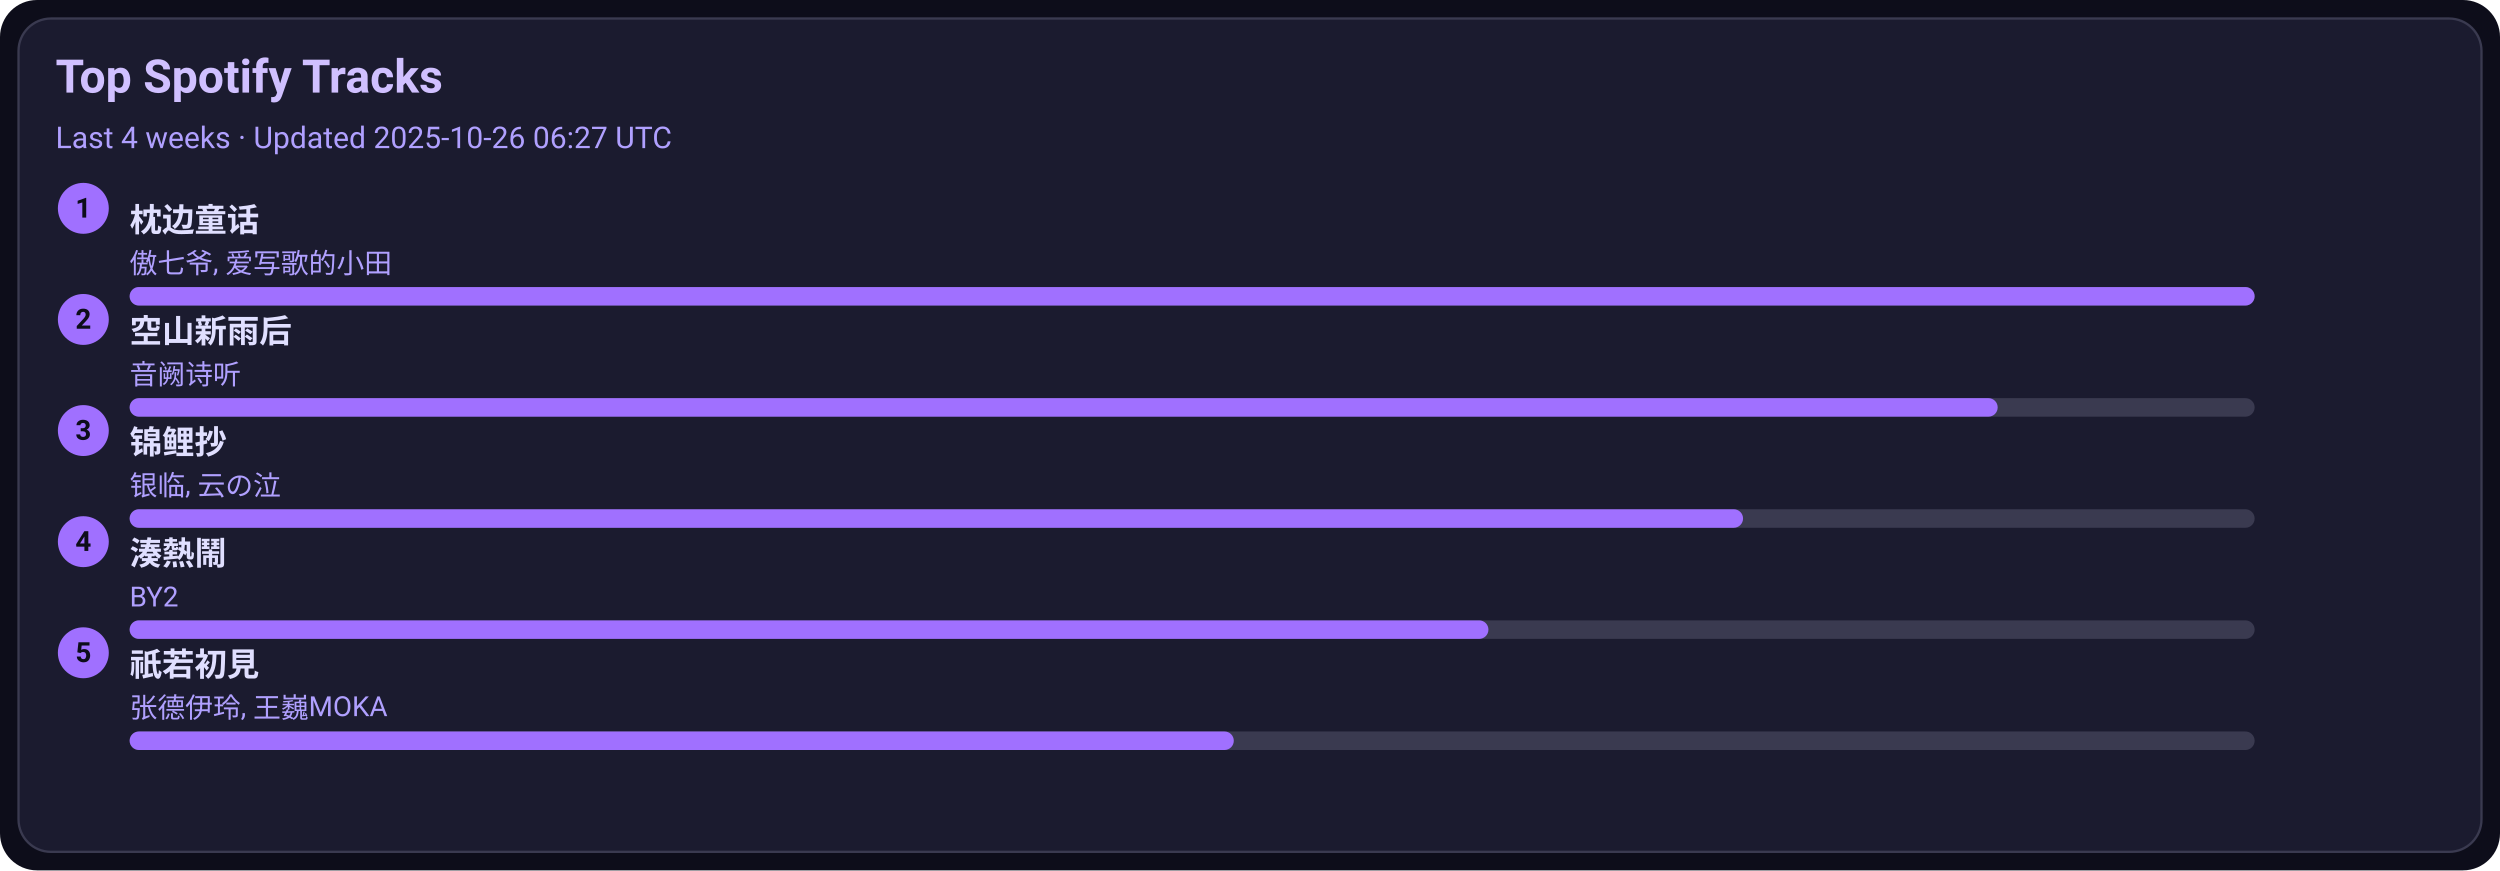
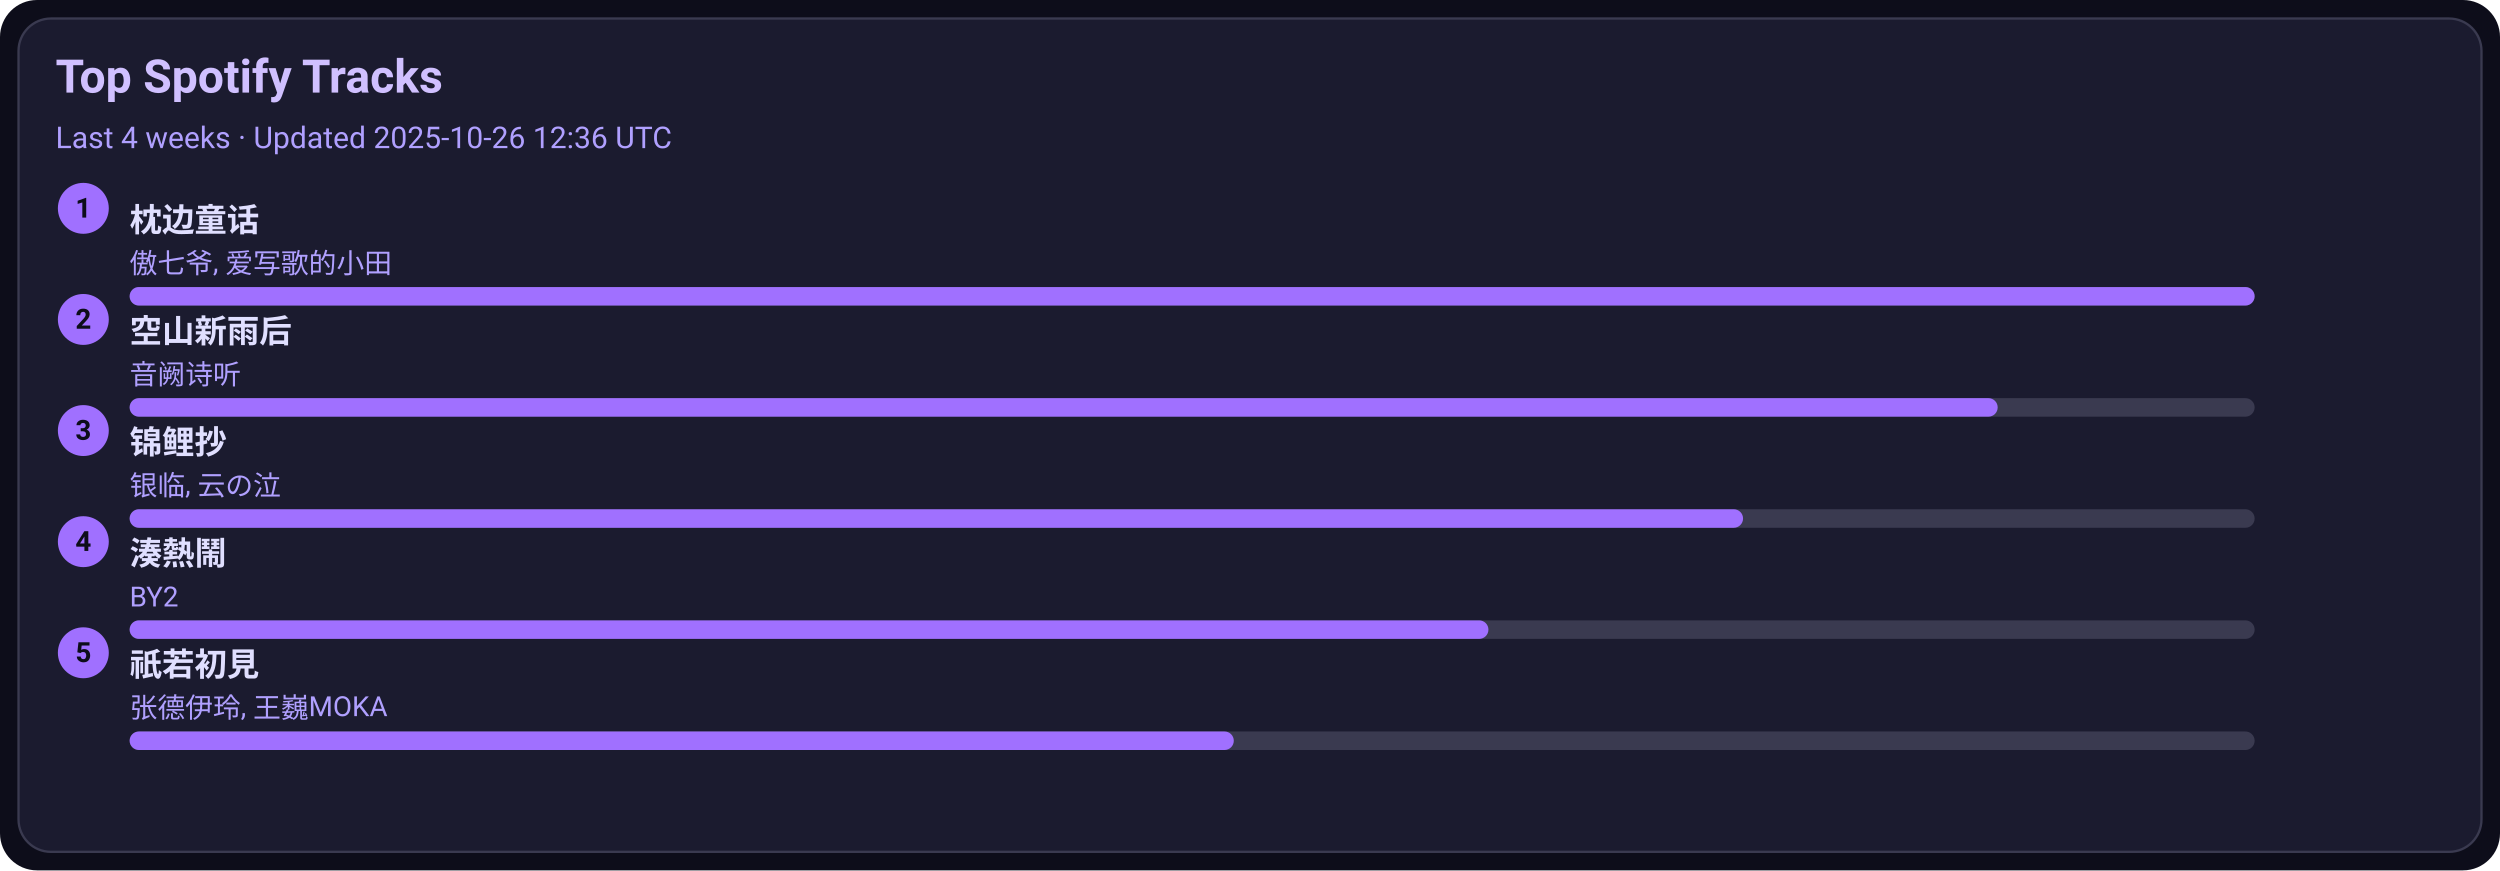
<svg xmlns="http://www.w3.org/2000/svg" width="1080" height="376" viewBox="0 0 1080 376">
  <style>text{font-family:-apple-system,BlinkMacSystemFont,Segoe UI,Roboto,Ubuntu,Helvetica Neue,Arial,Noto Sans,sans-serif}</style>
  <rect width="1080" height="376" rx="16" fill="#0d0d1a" />
  <rect x="8" y="8" width="1064" height="360" rx="14" fill="#1b1b2f" stroke="#3a3a50" />
  <text x="24" y="40" font-size="20" fill="#d0c0ff" font-weight="600">Top Spotify Tracks</text>
-   <text x="24" y="64" font-size="13" fill="#b0a0ff">Last 4 weeks · Updated 2025-10-26 06:27 UTC</text>
+   <text x="24" y="64" font-size="13" fill="#b0a0ff">Last 4 weeks · Updated 2025-10-26 12:36 UTC</text>
  <circle cx="36" cy="90" r="11" fill="#a070ff" />
  <text x="36" y="94" text-anchor="middle" font-size="12" fill="#0d0d1a" font-weight="700">1</text>
  <a href="https://open.spotify.com/track/3I8tlHNA9NM8dL0B23xGIY" target="_blank" rel="noopener noreferrer">
    <text x="56" y="100" font-size="14" fill="#e0dfff" font-weight="600">枕边童话</text>
  </a>
  <text x="56" y="118" font-size="12" fill="#b0a0ff">傲七爷, 爱写歌的小田</text>
  <rect x="56" y="124" width="918" height="8" rx="4" fill="#3a3a50" />
  <rect x="56" y="124" width="918" height="8" rx="4" fill="#a070ff" />
  <circle cx="36" cy="138" r="11" fill="#a070ff" />
  <text x="36" y="142" text-anchor="middle" font-size="12" fill="#0d0d1a" font-weight="700">2</text>
  <a href="https://open.spotify.com/track/7c1D58U8AIVOGlYzh5U6sk" target="_blank" rel="noopener noreferrer">
    <text x="56" y="148" font-size="14" fill="#e0dfff" font-weight="600">空山新雨后</text>
  </a>
  <text x="56" y="166" font-size="12" fill="#b0a0ff">音阙诗听</text>
  <rect x="56" y="172" width="918" height="8" rx="4" fill="#3a3a50" />
  <rect x="56" y="172" width="807" height="8" rx="4" fill="#a070ff" />
  <circle cx="36" cy="186" r="11" fill="#a070ff" />
  <text x="36" y="190" text-anchor="middle" font-size="12" fill="#0d0d1a" font-weight="700">3</text>
  <a href="https://open.spotify.com/track/1KBIv1xAf0VhKsHrZaTVKu" target="_blank" rel="noopener noreferrer">
    <text x="56" y="196" font-size="14" fill="#e0dfff" font-weight="600">锦鲤抄</text>
  </a>
  <text x="56" y="214" font-size="12" fill="#b0a0ff">银临, 云の泣</text>
  <rect x="56" y="220" width="918" height="8" rx="4" fill="#3a3a50" />
  <rect x="56" y="220" width="697" height="8" rx="4" fill="#a070ff" />
  <circle cx="36" cy="234" r="11" fill="#a070ff" />
  <text x="36" y="238" text-anchor="middle" font-size="12" fill="#0d0d1a" font-weight="700">4</text>
  <a href="https://open.spotify.com/track/2Qhxww2DKuv7gfvZkkR0wa" target="_blank" rel="noopener noreferrer">
    <text x="56" y="244" font-size="14" fill="#e0dfff" font-weight="600">湊熱鬧</text>
  </a>
  <text x="56" y="262" font-size="12" fill="#b0a0ff">BY2</text>
  <rect x="56" y="268" width="918" height="8" rx="4" fill="#3a3a50" />
  <rect x="56" y="268" width="587" height="8" rx="4" fill="#a070ff" />
  <circle cx="36" cy="282" r="11" fill="#a070ff" />
  <text x="36" y="286" text-anchor="middle" font-size="12" fill="#0d0d1a" font-weight="700">5</text>
  <a href="https://open.spotify.com/track/5X4U0jJr9H4oOoXTpiVkyA" target="_blank" rel="noopener noreferrer">
    <text x="56" y="292" font-size="14" fill="#e0dfff" font-weight="600">祇若初見</text>
  </a>
  <text x="56" y="310" font-size="12" fill="#b0a0ff">张德伊玲, 王巍MOKA</text>
  <rect x="56" y="316" width="918" height="8" rx="4" fill="#3a3a50" />
  <rect x="56" y="316" width="477" height="8" rx="4" fill="#a070ff" />
</svg>
